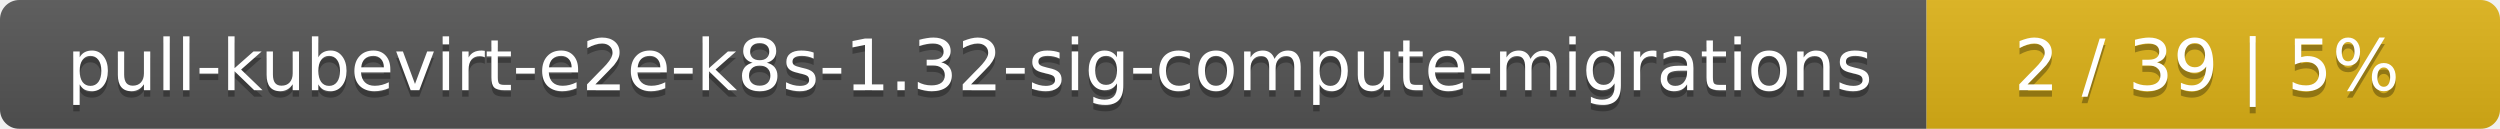
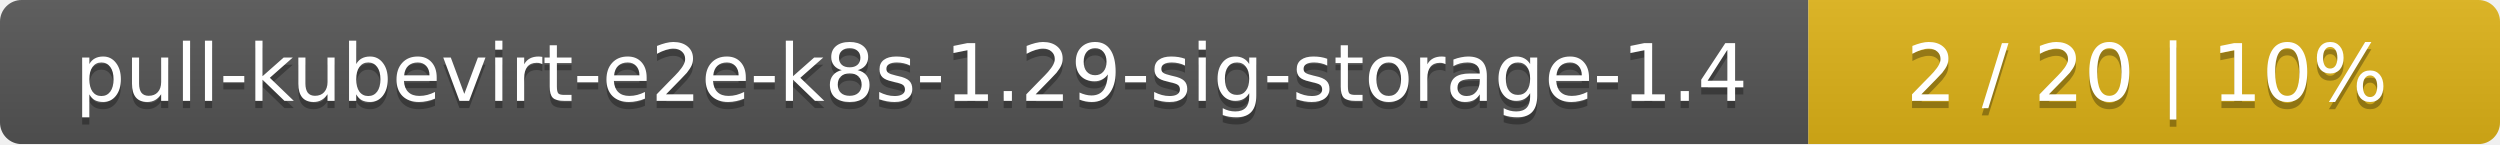
- <svg xmlns="http://www.w3.org/2000/svg" width="388" height="20">
+ <svg xmlns="http://www.w3.org/2000/svg" width="347" height="20">
  <linearGradient id="smooth" x2="0" y2="100%">
    <stop offset="0" stop-color="#bbb" stop-opacity=".1" />
    <stop offset="1" stop-opacity=".1" />
  </linearGradient>
  <mask id="round">
-     <rect width="388" height="20" rx="3" fill="#fff" />
+     <rect width="347" height="20" rx="3" fill="#fff" />
  </mask>
  <g mask="url(#round)">
-     <rect width="299" height="20" fill="#555" />
-     <rect x="299" width="89" height="20" fill="#dfb317" />
-     <rect width="388" height="20" fill="url(#smooth)" />
+     <rect width="251" height="20" fill="#555" />
+     <rect x="251" width="96" height="20" fill="#dfb317" />
+     <rect width="347" height="20" fill="url(#smooth)" />
  </g>
  <g fill="#fff" text-anchor="middle" font-family="DejaVu Sans,Verdana,Geneva,sans-serif" font-size="11">
-     <text x="150.5" y="15" fill="#010101" fill-opacity=".3">pull-kubevirt-e2e-k8s-1.32-sig-compute-migrations</text>
-     <text x="150.5" y="14">pull-kubevirt-e2e-k8s-1.32-sig-compute-migrations</text>
-     <text x="342.5" y="15" fill="#010101" fill-opacity=".3">2 / 39    |    5%</text>
-     <text x="342.5" y="14">2 / 39    |    5%</text>
+     <text x="126.5" y="15" fill="#010101" fill-opacity=".3">pull-kubevirt-e2e-k8s-1.29-sig-storage-1.4</text>
+     <text x="126.5" y="14">pull-kubevirt-e2e-k8s-1.29-sig-storage-1.4</text>
+     <text x="298" y="15" fill="#010101" fill-opacity=".3">2 / 20    |    10%</text>
+     <text x="298" y="14">2 / 20    |    10%</text>
  </g>
</svg>
